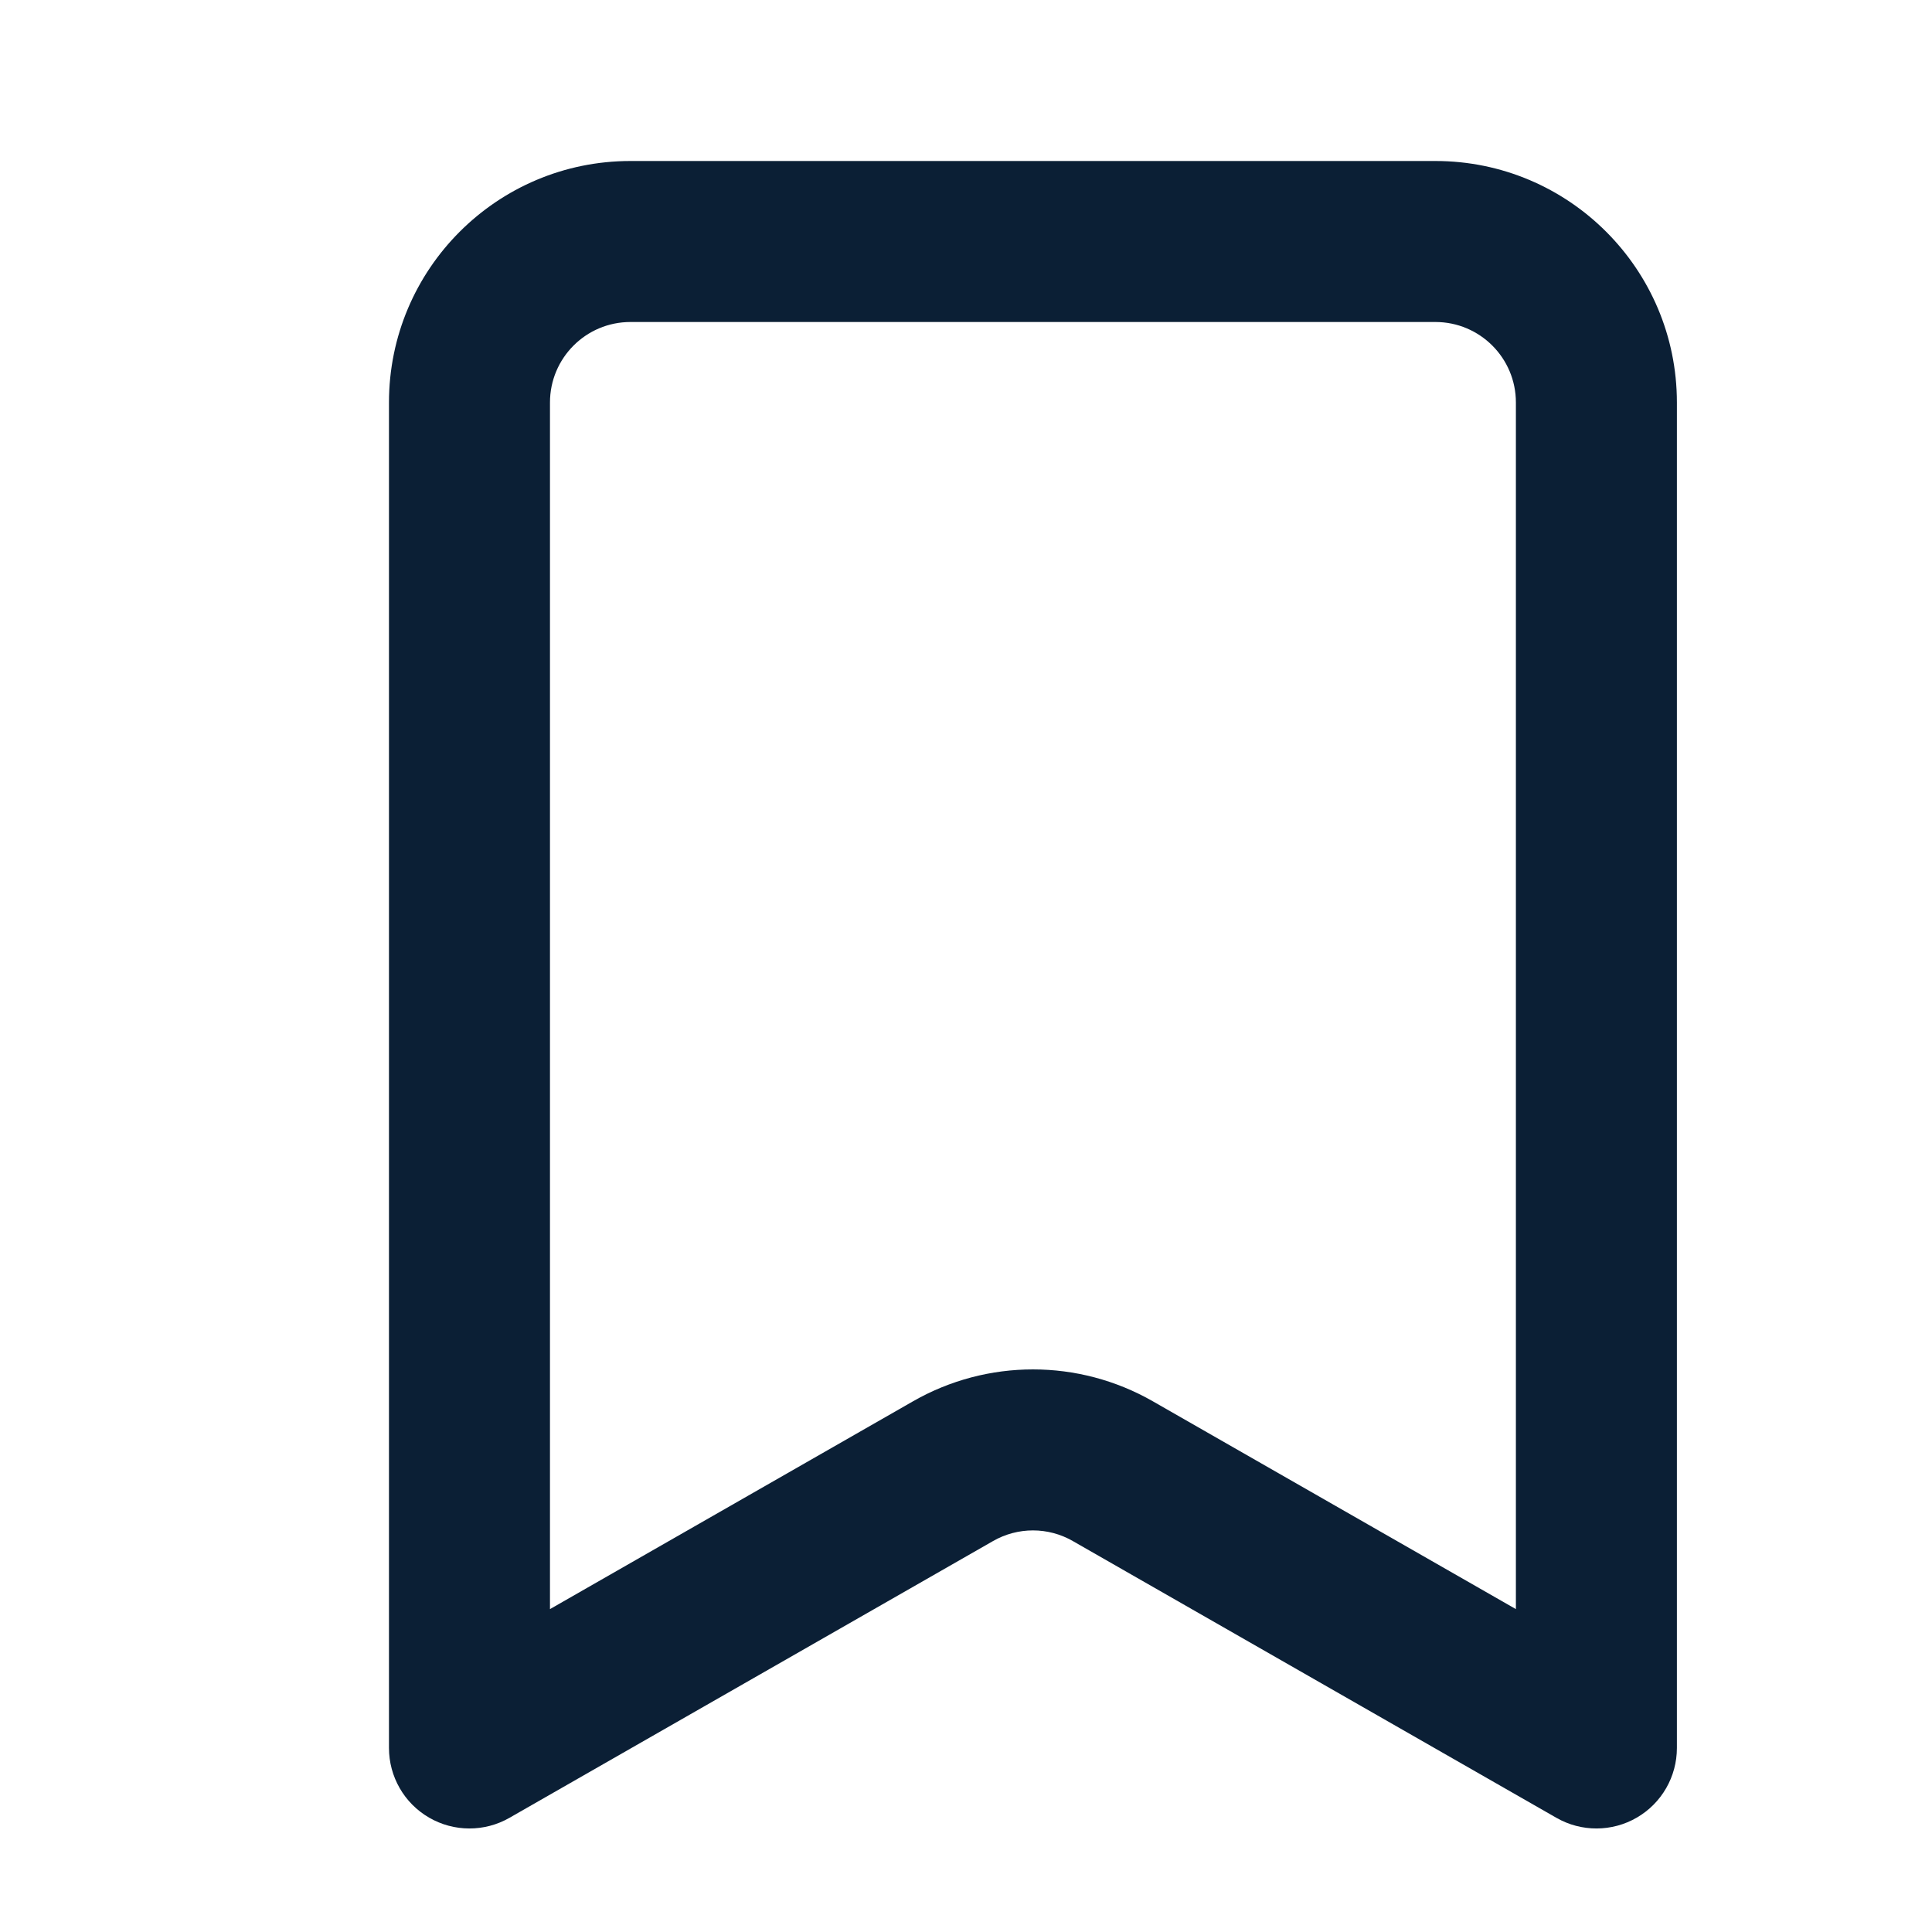
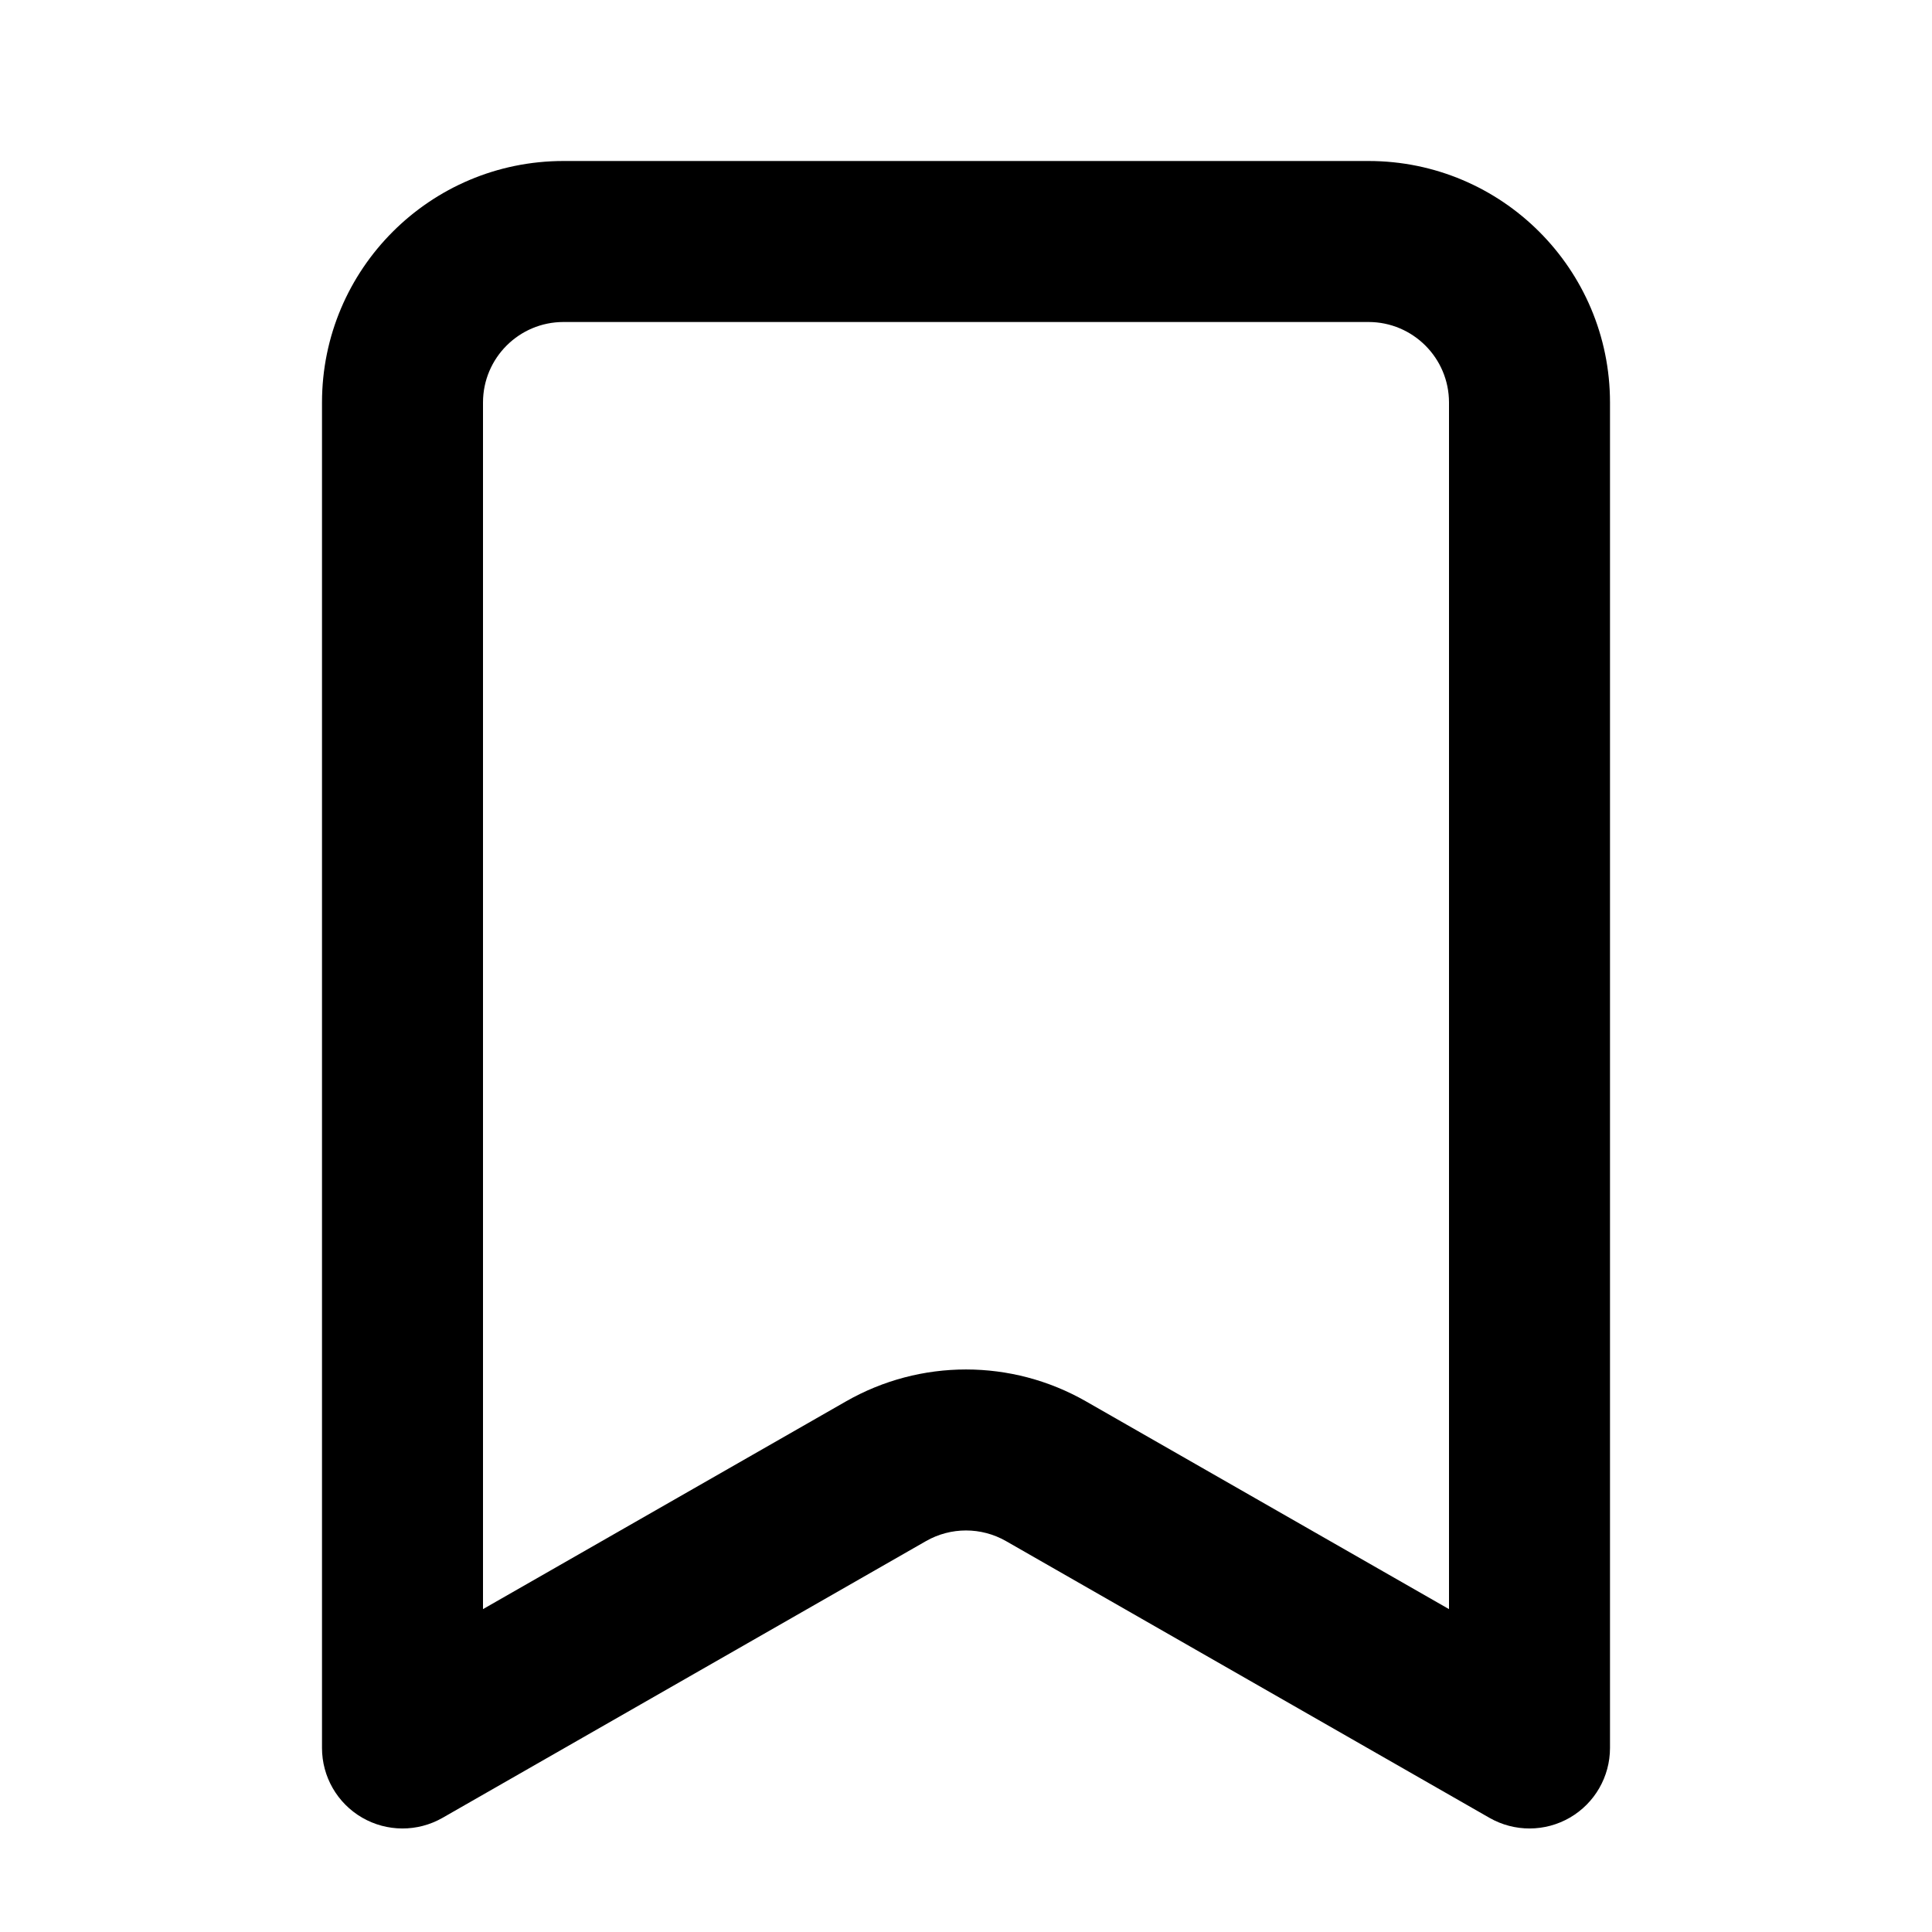
<svg xmlns="http://www.w3.org/2000/svg" width="24" height="24" viewBox="0 0 24 24" fill="none">
  <rect width="24" height="24" fill="none" />
-   <path fill-rule="evenodd" clip-rule="evenodd" d="M17.831 4C14.394 4 11.269 4 7.832 4C7.279 4 6.832 4.448 6.832 5V19.989L11.341 17.408C12.264 16.879 13.399 16.879 14.322 17.408L18.831 19.989V5C18.831 4.448 18.384 4 17.831 4ZM7.832 2C11.269 2 14.394 2 17.831 2C19.488 2 20.831 3.343 20.831 5V21.714C20.831 22.07 20.642 22.4 20.333 22.579C20.025 22.758 19.644 22.759 19.335 22.582L13.328 19.144C13.021 18.967 12.643 18.967 12.335 19.144L6.328 22.582C6.019 22.759 5.638 22.758 5.33 22.579C5.021 22.4 4.832 22.07 4.832 21.714V5C4.832 3.343 6.175 2 7.832 2Z" fill="#0B1F35" />
+   <path fill-rule="evenodd" clip-rule="evenodd" d="M17 4C13.562 4 10.438 4 7 4C6.448 4 6 4.448 6 5V19.989L10.51 17.408C11.433 16.88 12.567 16.88 13.49 17.408L18 19.989V5C18 4.448 17.552 4 17 4ZM7 2C10.438 2 13.562 2 17 2C18.656 2 20 3.343 20 5V21.714C20 22.071 19.81 22.4 19.502 22.579C19.193 22.758 18.813 22.759 18.503 22.582L12.497 19.144C12.189 18.968 11.811 18.968 11.503 19.144L5.497 22.582C5.187 22.759 4.807 22.758 4.498 22.579C4.19 22.4 4 22.071 4 21.714V5C4 3.343 5.344 2 7 2Z" fill="#000000" />
</svg>
